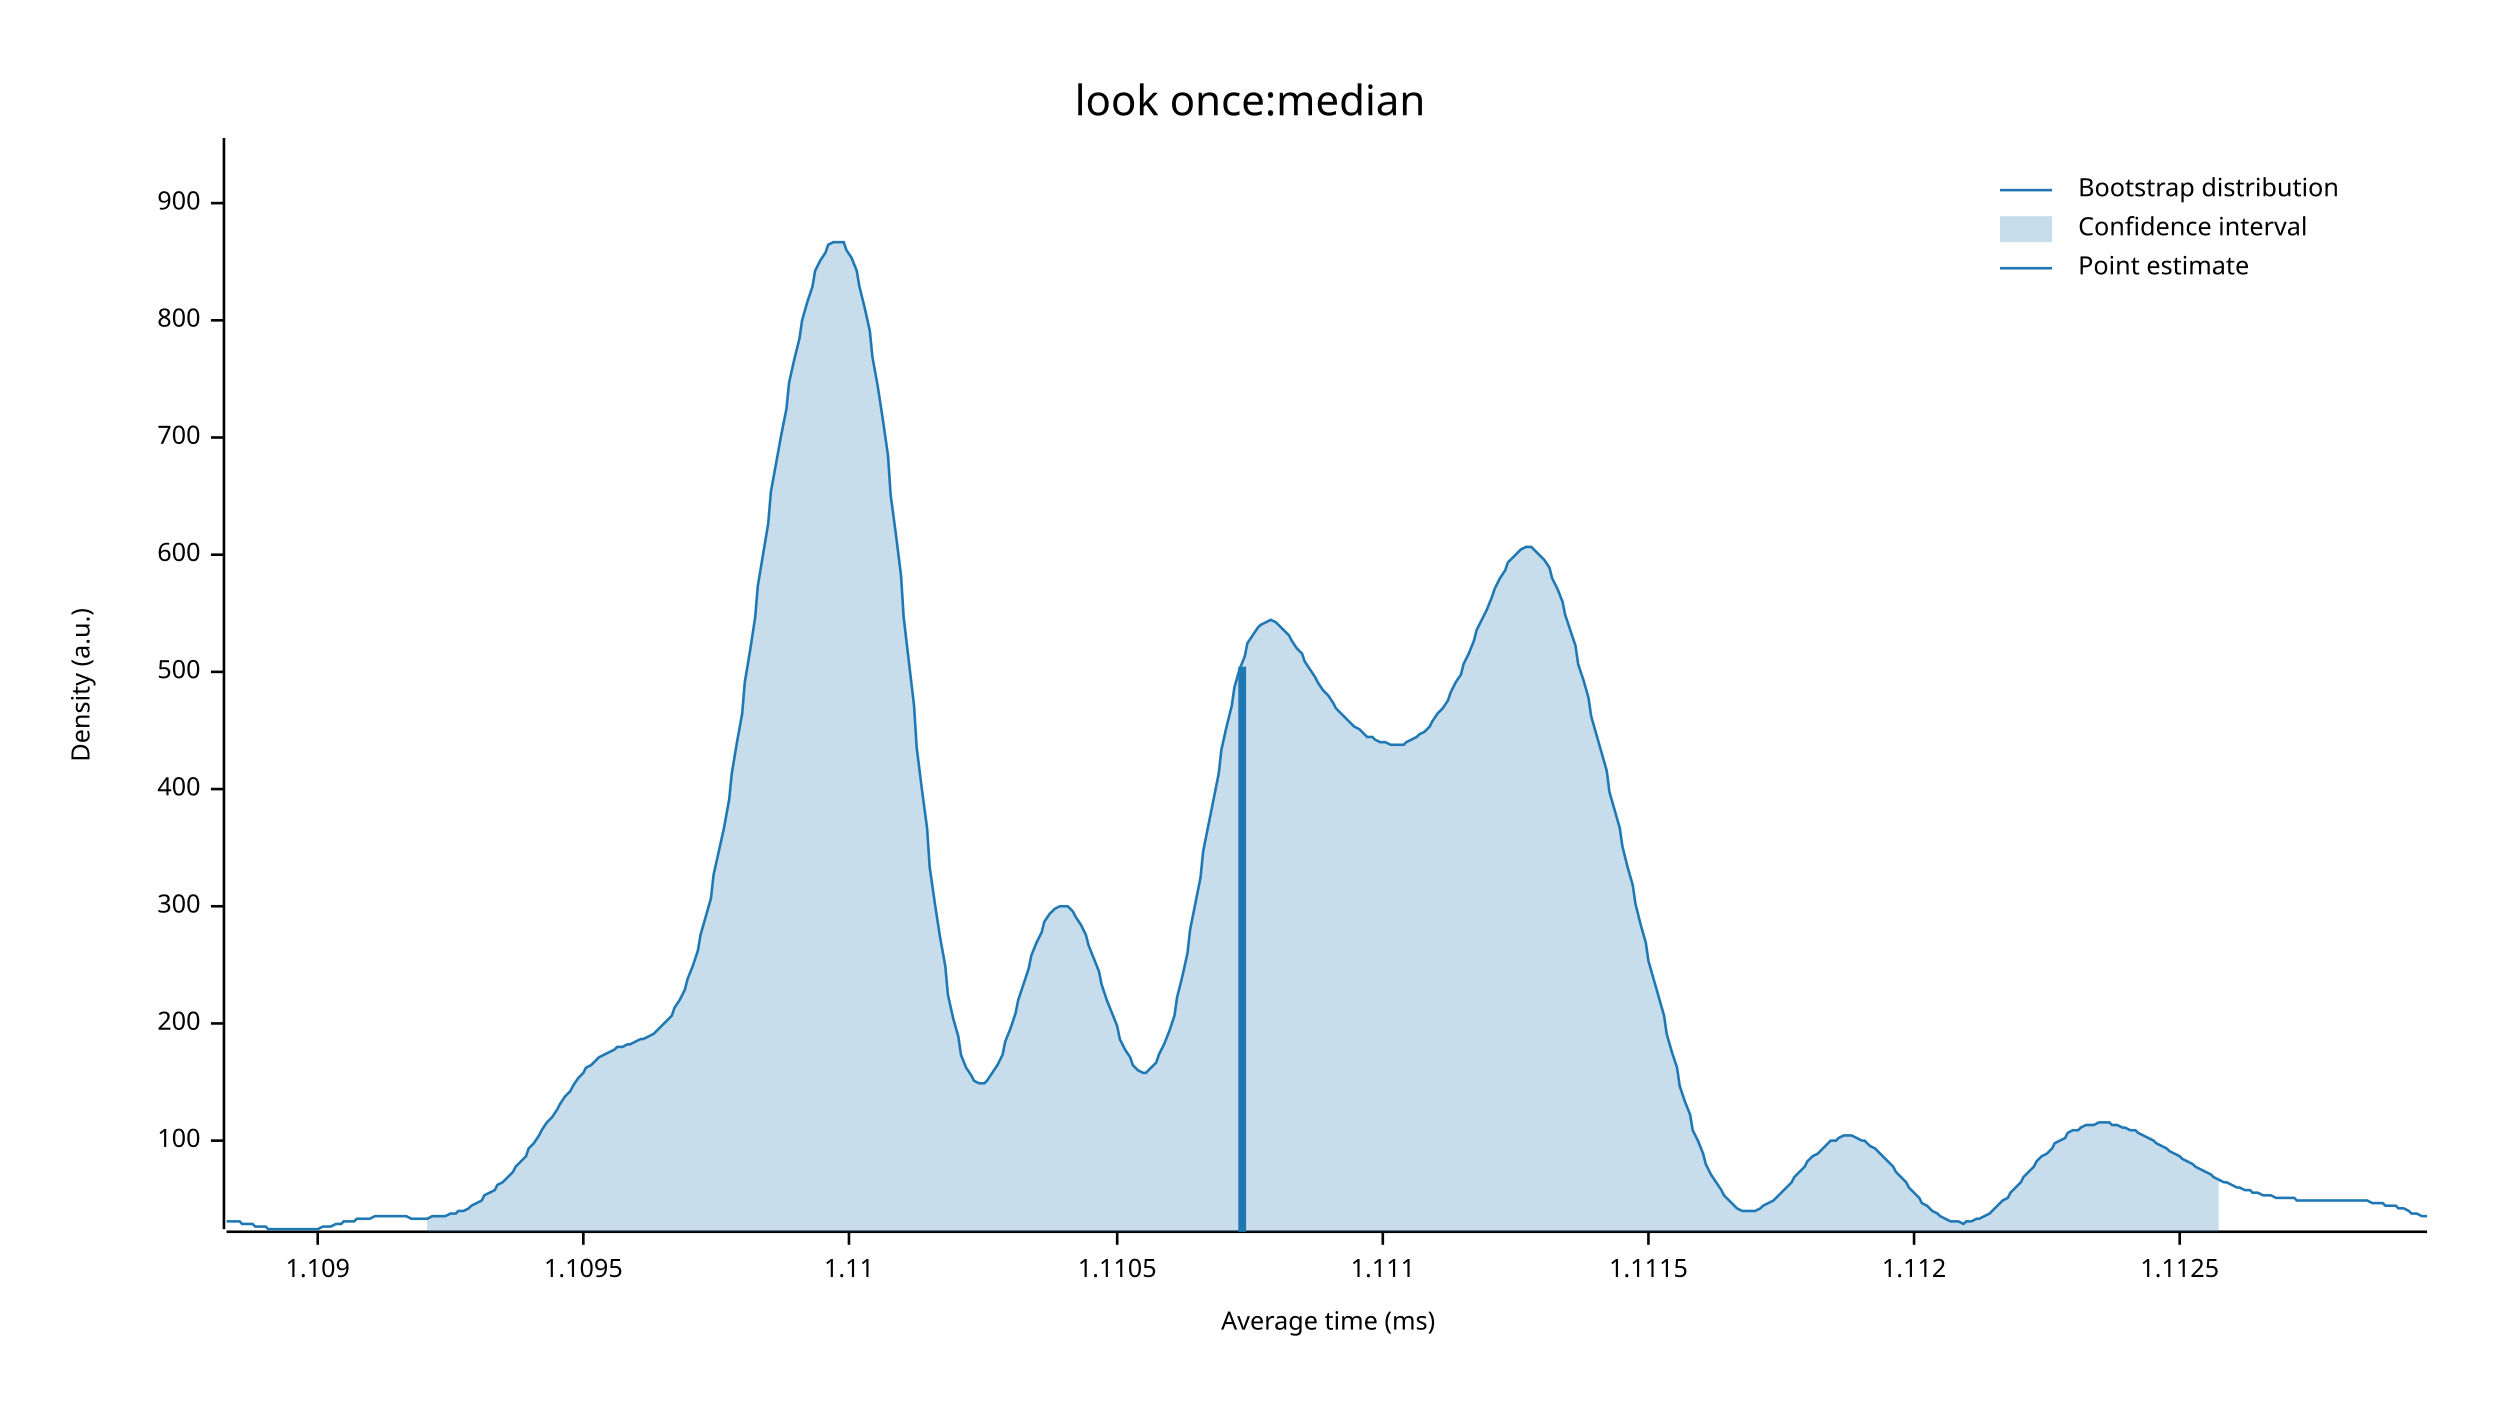
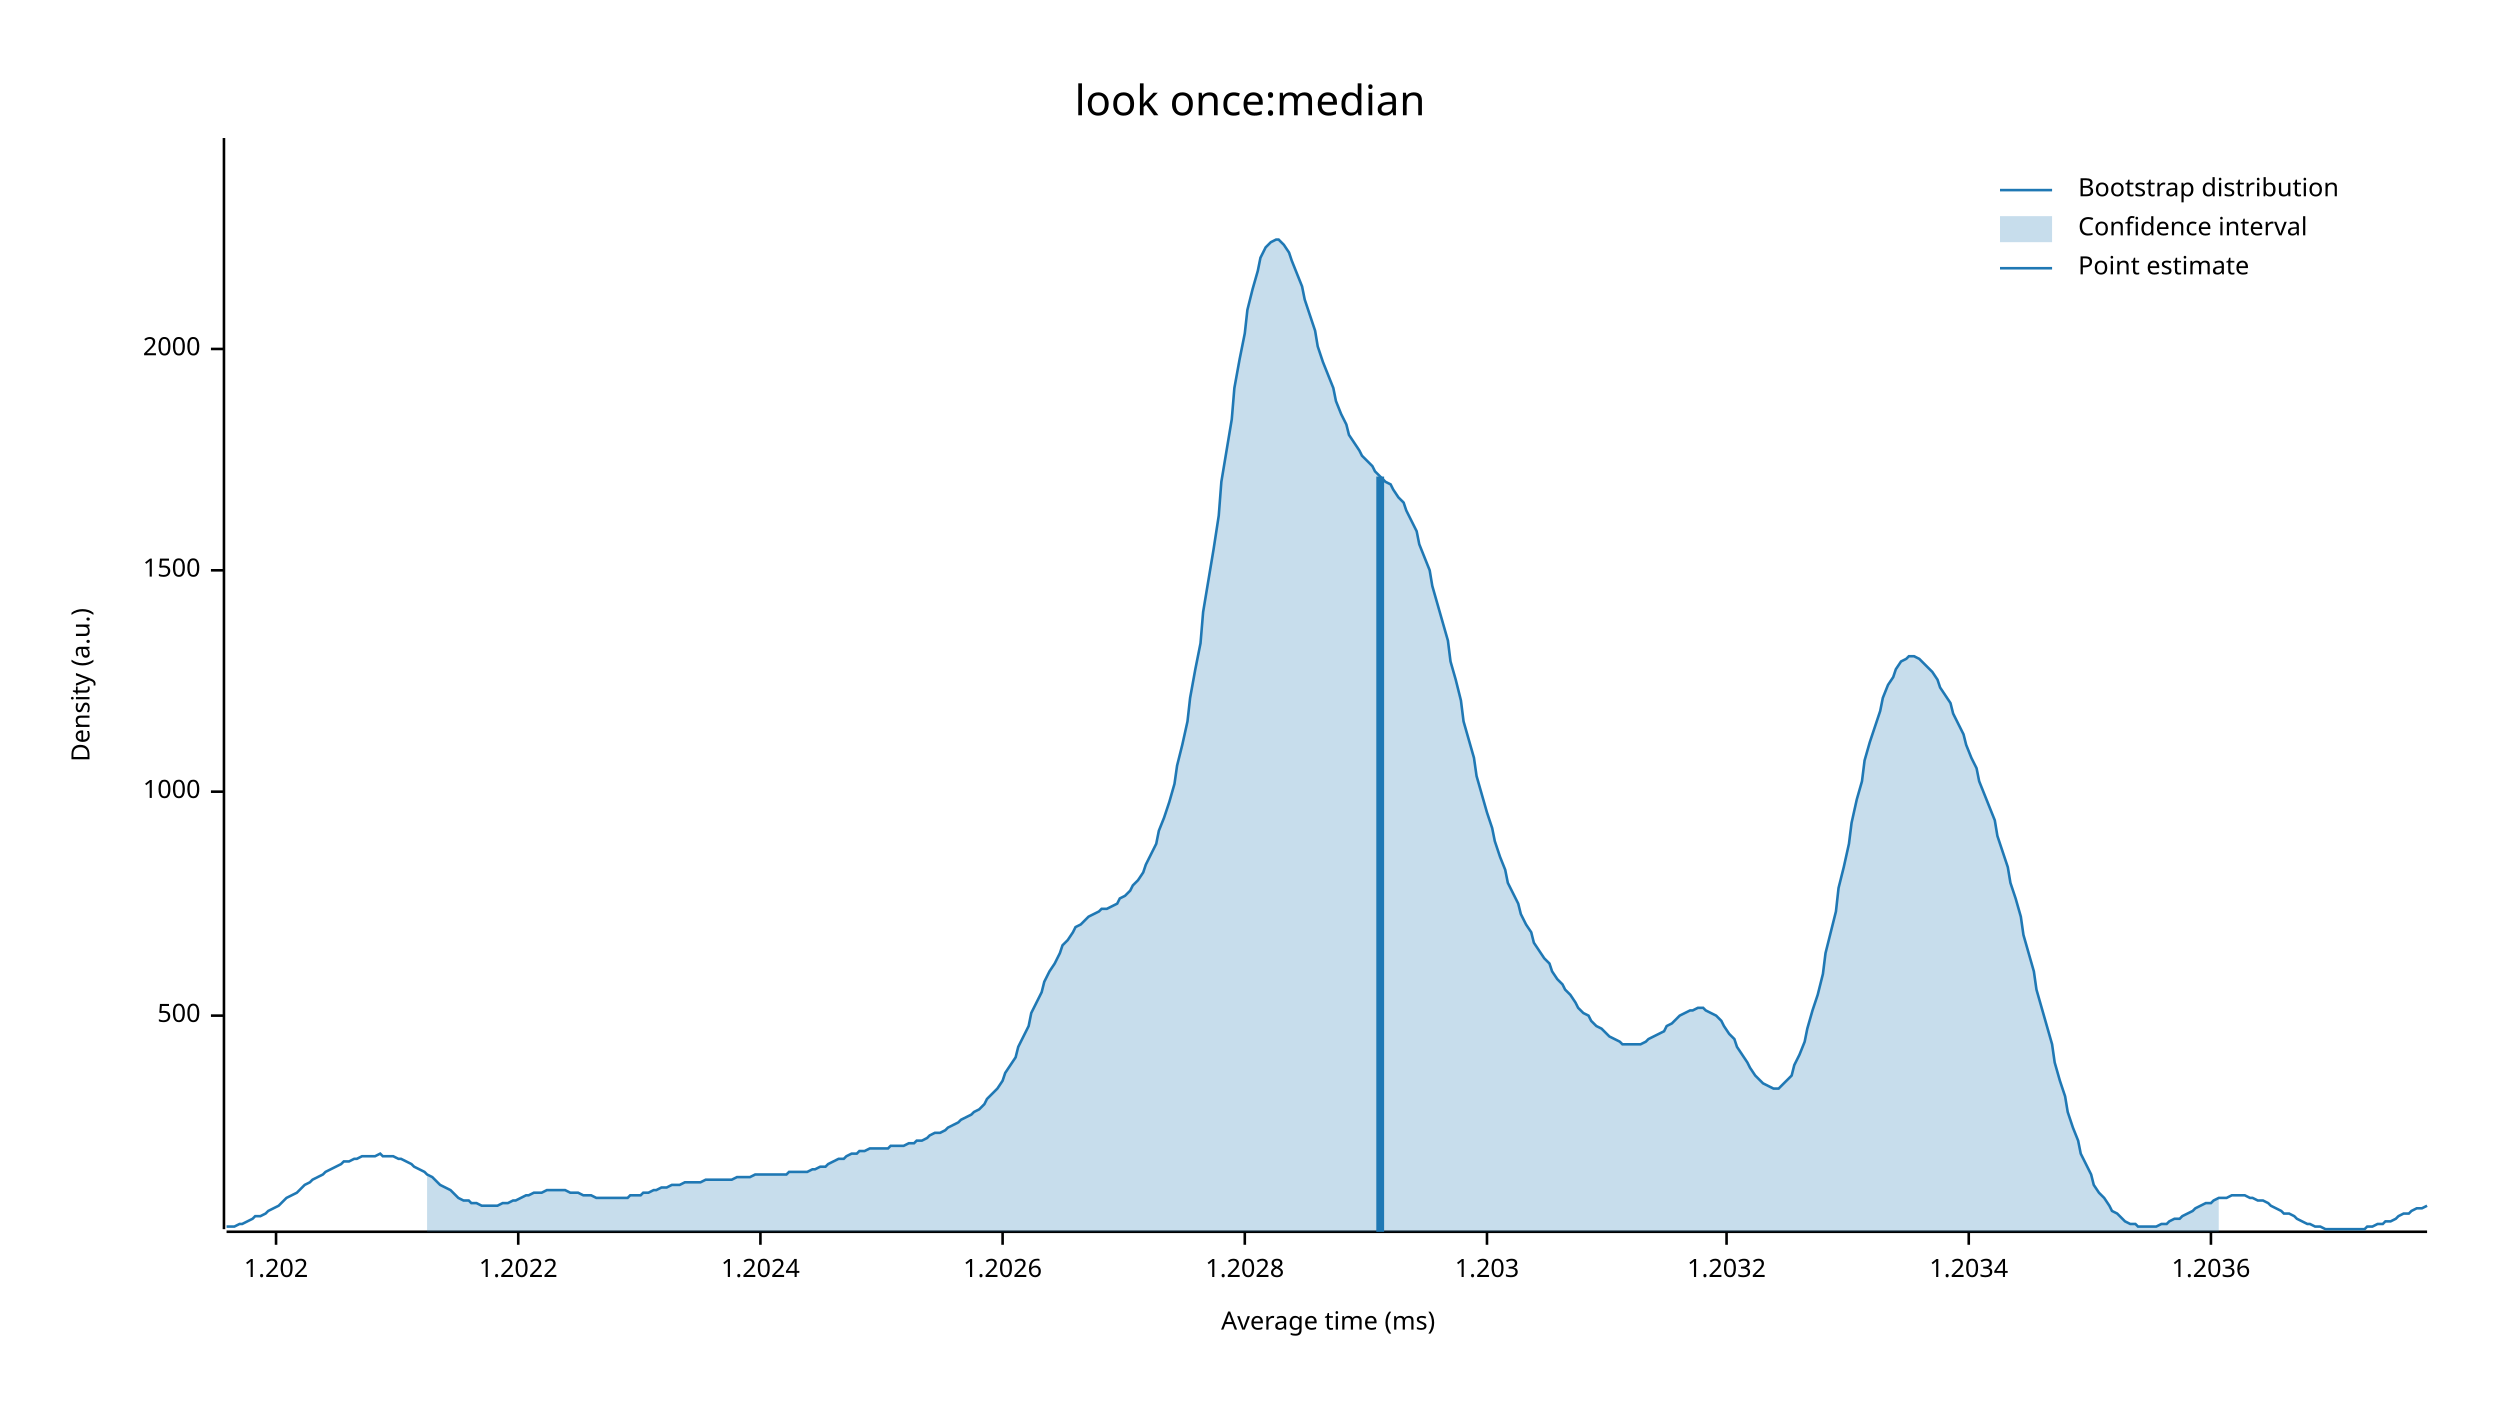
<svg xmlns="http://www.w3.org/2000/svg" width="960" height="540" viewBox="0 0 960 540">
  <text x="480" y="32" dy="0.76em" text-anchor="middle" font-family="sans-serif" font-size="16.129" opacity="1" fill="#000000">
look once:median
</text>
  <text x="27" y="263" dy="0.76em" text-anchor="middle" font-family="sans-serif" font-size="9.677" opacity="1" fill="#000000" transform="rotate(270, 27, 263)">
Density (a.u.)
</text>
  <text x="510" y="513" dy="-0.5ex" text-anchor="middle" font-family="sans-serif" font-size="9.677" opacity="1" fill="#000000">
Average time (ms)
</text>
  <polyline fill="none" opacity="1" stroke="#000000" stroke-width="1" points="86,53 86,472 " />
-   <text x="77" y="438" dy="0.5ex" text-anchor="end" font-family="sans-serif" font-size="9.677" opacity="1" fill="#000000">
- 100
- </text>
-   <polyline fill="none" opacity="1" stroke="#000000" stroke-width="1" points="81,438 86,438 " />
-   <text x="77" y="393" dy="0.5ex" text-anchor="end" font-family="sans-serif" font-size="9.677" opacity="1" fill="#000000">
- 200
- </text>
-   <polyline fill="none" opacity="1" stroke="#000000" stroke-width="1" points="81,393 86,393 " />
-   <text x="77" y="348" dy="0.5ex" text-anchor="end" font-family="sans-serif" font-size="9.677" opacity="1" fill="#000000">
- 300
- </text>
-   <polyline fill="none" opacity="1" stroke="#000000" stroke-width="1" points="81,348 86,348 " />
-   <text x="77" y="303" dy="0.5ex" text-anchor="end" font-family="sans-serif" font-size="9.677" opacity="1" fill="#000000">
- 400
- </text>
-   <polyline fill="none" opacity="1" stroke="#000000" stroke-width="1" points="81,303 86,303 " />
-   <text x="77" y="258" dy="0.5ex" text-anchor="end" font-family="sans-serif" font-size="9.677" opacity="1" fill="#000000">
+   <text x="77" y="390" dy="0.5ex" text-anchor="end" font-family="sans-serif" font-size="9.677" opacity="1" fill="#000000">
500
</text>
-   <polyline fill="none" opacity="1" stroke="#000000" stroke-width="1" points="81,258 86,258 " />
-   <text x="77" y="213" dy="0.5ex" text-anchor="end" font-family="sans-serif" font-size="9.677" opacity="1" fill="#000000">
- 600
+   <polyline fill="none" opacity="1" stroke="#000000" stroke-width="1" points="81,390 86,390 " />
+   <text x="77" y="304" dy="0.5ex" text-anchor="end" font-family="sans-serif" font-size="9.677" opacity="1" fill="#000000">
+ 1000
</text>
-   <polyline fill="none" opacity="1" stroke="#000000" stroke-width="1" points="81,213 86,213 " />
-   <text x="77" y="168" dy="0.5ex" text-anchor="end" font-family="sans-serif" font-size="9.677" opacity="1" fill="#000000">
- 700
+   <polyline fill="none" opacity="1" stroke="#000000" stroke-width="1" points="81,304 86,304 " />
+   <text x="77" y="219" dy="0.5ex" text-anchor="end" font-family="sans-serif" font-size="9.677" opacity="1" fill="#000000">
+ 1500
</text>
-   <polyline fill="none" opacity="1" stroke="#000000" stroke-width="1" points="81,168 86,168 " />
-   <text x="77" y="123" dy="0.5ex" text-anchor="end" font-family="sans-serif" font-size="9.677" opacity="1" fill="#000000">
- 800
+   <polyline fill="none" opacity="1" stroke="#000000" stroke-width="1" points="81,219 86,219 " />
+   <text x="77" y="134" dy="0.5ex" text-anchor="end" font-family="sans-serif" font-size="9.677" opacity="1" fill="#000000">
+ 2000
</text>
-   <polyline fill="none" opacity="1" stroke="#000000" stroke-width="1" points="81,123 86,123 " />
-   <text x="77" y="78" dy="0.5ex" text-anchor="end" font-family="sans-serif" font-size="9.677" opacity="1" fill="#000000">
- 900
+   <polyline fill="none" opacity="1" stroke="#000000" stroke-width="1" points="81,134 86,134 " />
+   <polyline fill="none" opacity="1" stroke="#000000" stroke-width="1" points="87,473 932,473 " />
+   <text x="106" y="483" dy="0.76em" text-anchor="middle" font-family="sans-serif" font-size="9.677" opacity="1" fill="#000000">
+ 1.202
</text>
-   <polyline fill="none" opacity="1" stroke="#000000" stroke-width="1" points="81,78 86,78 " />
-   <polyline fill="none" opacity="1" stroke="#000000" stroke-width="1" points="87,473 932,473 " />
-   <text x="122" y="483" dy="0.76em" text-anchor="middle" font-family="sans-serif" font-size="9.677" opacity="1" fill="#000000">
- 1.109
+   <polyline fill="none" opacity="1" stroke="#000000" stroke-width="1" points="106,473 106,478 " />
+   <text x="199" y="483" dy="0.76em" text-anchor="middle" font-family="sans-serif" font-size="9.677" opacity="1" fill="#000000">
+ 1.2022
</text>
-   <polyline fill="none" opacity="1" stroke="#000000" stroke-width="1" points="122,473 122,478 " />
-   <text x="224" y="483" dy="0.76em" text-anchor="middle" font-family="sans-serif" font-size="9.677" opacity="1" fill="#000000">
- 1.1095
+   <polyline fill="none" opacity="1" stroke="#000000" stroke-width="1" points="199,473 199,478 " />
+   <text x="292" y="483" dy="0.76em" text-anchor="middle" font-family="sans-serif" font-size="9.677" opacity="1" fill="#000000">
+ 1.2024
</text>
-   <polyline fill="none" opacity="1" stroke="#000000" stroke-width="1" points="224,473 224,478 " />
-   <text x="326" y="483" dy="0.76em" text-anchor="middle" font-family="sans-serif" font-size="9.677" opacity="1" fill="#000000">
- 1.11
+   <polyline fill="none" opacity="1" stroke="#000000" stroke-width="1" points="292,473 292,478 " />
+   <text x="385" y="483" dy="0.76em" text-anchor="middle" font-family="sans-serif" font-size="9.677" opacity="1" fill="#000000">
+ 1.2026
</text>
-   <polyline fill="none" opacity="1" stroke="#000000" stroke-width="1" points="326,473 326,478 " />
-   <text x="429" y="483" dy="0.76em" text-anchor="middle" font-family="sans-serif" font-size="9.677" opacity="1" fill="#000000">
- 1.1105
+   <polyline fill="none" opacity="1" stroke="#000000" stroke-width="1" points="385,473 385,478 " />
+   <text x="478" y="483" dy="0.76em" text-anchor="middle" font-family="sans-serif" font-size="9.677" opacity="1" fill="#000000">
+ 1.2028
</text>
-   <polyline fill="none" opacity="1" stroke="#000000" stroke-width="1" points="429,473 429,478 " />
-   <text x="531" y="483" dy="0.76em" text-anchor="middle" font-family="sans-serif" font-size="9.677" opacity="1" fill="#000000">
- 1.111
+   <polyline fill="none" opacity="1" stroke="#000000" stroke-width="1" points="478,473 478,478 " />
+   <text x="571" y="483" dy="0.76em" text-anchor="middle" font-family="sans-serif" font-size="9.677" opacity="1" fill="#000000">
+ 1.203
</text>
-   <polyline fill="none" opacity="1" stroke="#000000" stroke-width="1" points="531,473 531,478 " />
-   <text x="633" y="483" dy="0.76em" text-anchor="middle" font-family="sans-serif" font-size="9.677" opacity="1" fill="#000000">
- 1.1115
+   <polyline fill="none" opacity="1" stroke="#000000" stroke-width="1" points="571,473 571,478 " />
+   <text x="663" y="483" dy="0.76em" text-anchor="middle" font-family="sans-serif" font-size="9.677" opacity="1" fill="#000000">
+ 1.2032
</text>
-   <polyline fill="none" opacity="1" stroke="#000000" stroke-width="1" points="633,473 633,478 " />
-   <text x="735" y="483" dy="0.76em" text-anchor="middle" font-family="sans-serif" font-size="9.677" opacity="1" fill="#000000">
- 1.112
+   <polyline fill="none" opacity="1" stroke="#000000" stroke-width="1" points="663,473 663,478 " />
+   <text x="756" y="483" dy="0.76em" text-anchor="middle" font-family="sans-serif" font-size="9.677" opacity="1" fill="#000000">
+ 1.2034
</text>
-   <polyline fill="none" opacity="1" stroke="#000000" stroke-width="1" points="735,473 735,478 " />
-   <text x="837" y="483" dy="0.76em" text-anchor="middle" font-family="sans-serif" font-size="9.677" opacity="1" fill="#000000">
- 1.1125
+   <polyline fill="none" opacity="1" stroke="#000000" stroke-width="1" points="756,473 756,478 " />
+   <text x="849" y="483" dy="0.76em" text-anchor="middle" font-family="sans-serif" font-size="9.677" opacity="1" fill="#000000">
+ 1.2036
</text>
-   <polyline fill="none" opacity="1" stroke="#000000" stroke-width="1" points="837,473 837,478 " />
-   <polyline fill="none" opacity="1" stroke="#1F78B4" stroke-width="1" points="87,469 88,469 90,469 92,469 93,470 95,470 97,470 98,471 100,471 102,471 103,472 105,472 107,472 109,472 110,472 112,472 114,472 115,472 117,472 119,472 120,472 122,472 124,471 125,471 127,471 129,470 131,470 132,469 134,469 136,469 137,468 139,468 141,468 142,468 144,467 146,467 147,467 149,467 151,467 153,467 154,467 156,467 158,468 159,468 161,468 163,468 164,468 166,467 168,467 169,467 171,467 173,466 175,466 176,465 178,465 180,464 181,463 183,462 185,461 186,459 188,458 190,457 191,455 193,454 195,452 197,450 198,448 200,446 202,444 203,441 205,439 207,436 208,434 210,431 212,429 214,426 215,424 217,421 219,419 220,417 222,414 224,412 225,410 227,409 229,407 230,406 232,405 234,404 236,403 237,402 239,402 241,401 242,401 244,400 246,399 247,399 249,398 251,397 252,396 254,394 256,392 258,390 259,387 261,384 263,380 264,376 266,371 268,365 269,359 271,352 273,345 274,336 276,327 278,318 280,307 281,297 283,285 285,274 286,262 288,250 290,237 291,225 293,213 295,201 296,189 298,178 300,167 302,157 303,147 305,138 307,130 308,123 310,116 312,110 313,104 315,100 317,97 318,94 320,93 322,93 324,93 325,96 327,99 329,104 330,110 332,118 334,127 335,137 337,148 339,161 341,175 342,190 344,205 346,221 347,237 349,254 351,271 352,287 354,303 356,318 357,333 359,347 361,360 363,371 364,382 366,391 368,398 369,405 371,410 373,413 374,415 376,416 378,416 379,415 381,412 383,409 385,405 386,400 388,395 390,389 391,384 393,378 395,372 396,367 398,362 400,358 401,354 403,351 405,349 407,348 408,348 410,348 412,350 413,352 415,355 417,359 418,363 420,368 422,373 423,378 425,384 427,389 429,394 430,399 432,403 434,406 435,409 437,411 439,412 440,412 442,410 444,408 445,405 447,401 449,396 451,390 452,383 454,375 456,366 457,357 459,347 461,337 462,327 464,317 466,307 468,297 469,288 471,279 473,271 474,264 476,257 478,252 479,247 481,244 483,241 484,240 486,239 488,238 490,239 491,240 493,242 495,244 496,246 498,249 500,251 501,254 503,257 505,260 506,262 508,265 510,267 512,270 513,272 515,274 517,276 518,277 520,279 522,280 523,281 525,283 527,283 528,284 530,285 532,285 534,286 535,286 537,286 539,286 540,285 542,284 544,283 545,282 547,281 549,279 550,277 552,274 554,272 556,269 557,266 559,262 561,259 562,255 564,251 566,246 567,242 569,238 571,234 573,229 574,226 576,222 578,219 579,216 581,214 583,212 584,211 586,210 588,210 589,211 591,213 593,215 595,218 596,222 598,226 600,231 601,236 603,242 605,248 606,255 608,261 610,268 611,275 613,282 615,289 617,296 618,304 620,311 622,318 623,325 625,333 627,340 628,347 630,355 632,362 633,369 635,376 637,383 639,390 640,397 642,404 644,410 645,417 647,423 649,428 650,434 652,438 654,443 655,447 657,451 659,454 661,457 662,459 664,461 666,463 667,464 669,465 671,465 672,465 674,465 676,464 677,463 679,462 681,461 683,459 684,458 686,456 688,454 689,452 691,450 693,448 694,446 696,444 698,443 700,441 701,440 703,438 705,438 706,437 708,436 710,436 711,436 713,437 715,438 716,438 718,440 720,441 722,443 723,444 725,446 727,448 728,450 730,452 732,454 733,456 735,458 737,460 738,462 740,463 742,465 744,466 745,467 747,468 749,469 750,469 752,469 754,470 755,469 757,469 759,468 760,468 762,467 764,466 766,464 767,463 769,461 771,460 772,458 774,456 776,454 777,452 779,450 781,448 782,446 784,444 786,443 788,441 789,439 791,438 793,437 794,435 796,434 798,434 799,433 801,432 803,432 804,432 806,431 808,431 810,431 811,432 813,432 815,433 816,433 818,434 820,434 821,435 823,436 825,437 827,438 828,439 830,440 832,441 833,442 835,443 837,444 838,445 840,446 842,447 843,448 845,449 847,450 849,451 850,452 852,453 854,454 855,454 857,455 859,456 860,456 862,457 864,457 865,458 867,458 869,459 871,459 872,459 874,460 876,460 877,460 879,460 881,460 882,461 884,461 886,461 887,461 889,461 891,461 893,461 894,461 896,461 898,461 899,461 901,461 903,461 904,461 906,461 908,461 909,461 911,462 913,462 915,462 916,463 918,463 920,463 921,464 923,464 925,465 926,466 928,466 930,467 932,467 " />
-   <polygon opacity="0.25" fill="#1F78B4" points="164,468 166,467 168,467 169,467 171,467 173,466 175,466 176,465 178,465 180,464 181,463 183,462 185,461 186,459 188,458 190,457 191,455 193,454 195,452 197,450 198,448 200,446 202,444 203,441 205,439 207,436 208,434 210,431 212,429 214,426 215,424 217,421 219,419 220,417 222,414 224,412 225,410 227,409 229,407 230,406 232,405 234,404 236,403 237,402 239,402 241,401 242,401 244,400 246,399 247,399 249,398 251,397 252,396 254,394 256,392 258,390 259,387 261,384 263,380 264,376 266,371 268,365 269,359 271,352 273,345 274,336 276,327 278,318 280,307 281,297 283,285 285,274 286,262 288,250 290,237 291,225 293,213 295,201 296,189 298,178 300,167 302,157 303,147 305,138 307,130 308,123 310,116 312,110 313,104 315,100 317,97 318,94 320,93 322,93 324,93 325,96 327,99 329,104 330,110 332,118 334,127 335,137 337,148 339,161 341,175 342,190 344,205 346,221 347,237 349,254 351,271 352,287 354,303 356,318 357,333 359,347 361,360 363,371 364,382 366,391 368,398 369,405 371,410 373,413 374,415 376,416 378,416 379,415 381,412 383,409 385,405 386,400 388,395 390,389 391,384 393,378 395,372 396,367 398,362 400,358 401,354 403,351 405,349 407,348 408,348 410,348 412,350 413,352 415,355 417,359 418,363 420,368 422,373 423,378 425,384 427,389 429,394 430,399 432,403 434,406 435,409 437,411 439,412 440,412 442,410 444,408 445,405 447,401 449,396 451,390 452,383 454,375 456,366 457,357 459,347 461,337 462,327 464,317 466,307 468,297 469,288 471,279 473,271 474,264 476,257 478,252 479,247 481,244 483,241 484,240 486,239 488,238 490,239 491,240 493,242 495,244 496,246 498,249 500,251 501,254 503,257 505,260 506,262 508,265 510,267 512,270 513,272 515,274 517,276 518,277 520,279 522,280 523,281 525,283 527,283 528,284 530,285 532,285 534,286 535,286 537,286 539,286 540,285 542,284 544,283 545,282 547,281 549,279 550,277 552,274 554,272 556,269 557,266 559,262 561,259 562,255 564,251 566,246 567,242 569,238 571,234 573,229 574,226 576,222 578,219 579,216 581,214 583,212 584,211 586,210 588,210 589,211 591,213 593,215 595,218 596,222 598,226 600,231 601,236 603,242 605,248 606,255 608,261 610,268 611,275 613,282 615,289 617,296 618,304 620,311 622,318 623,325 625,333 627,340 628,347 630,355 632,362 633,369 635,376 637,383 639,390 640,397 642,404 644,410 645,417 647,423 649,428 650,434 652,438 654,443 655,447 657,451 659,454 661,457 662,459 664,461 666,463 667,464 669,465 671,465 672,465 674,465 676,464 677,463 679,462 681,461 683,459 684,458 686,456 688,454 689,452 691,450 693,448 694,446 696,444 698,443 700,441 701,440 703,438 705,438 706,437 708,436 710,436 711,436 713,437 715,438 716,438 718,440 720,441 722,443 723,444 725,446 727,448 728,450 730,452 732,454 733,456 735,458 737,460 738,462 740,463 742,465 744,466 745,467 747,468 749,469 750,469 752,469 754,470 755,469 757,469 759,468 760,468 762,467 764,466 766,464 767,463 769,461 771,460 772,458 774,456 776,454 777,452 779,450 781,448 782,446 784,444 786,443 788,441 789,439 791,438 793,437 794,435 796,434 798,434 799,433 801,432 803,432 804,432 806,431 808,431 810,431 811,432 813,432 815,433 816,433 818,434 820,434 821,435 823,436 825,437 827,438 828,439 830,440 832,441 833,442 835,443 837,444 838,445 840,446 842,447 843,448 845,449 847,450 849,451 850,452 852,453 852,473 164,473 " />
-   <polyline fill="none" opacity="1" stroke="#1F78B4" stroke-width="3" points="477,473 477,256 " />
+   <polyline fill="none" opacity="1" stroke="#000000" stroke-width="1" points="849,473 849,478 " />
+   <polyline fill="none" opacity="1" stroke="#1F78B4" stroke-width="1" points="87,471 88,471 90,471 92,470 93,470 95,469 97,468 98,467 100,467 102,466 103,465 105,464 107,463 109,461 110,460 112,459 114,458 115,457 117,455 119,454 120,453 122,452 124,451 125,450 127,449 129,448 131,447 132,446 134,446 136,445 137,445 139,444 141,444 142,444 144,444 146,443 147,444 149,444 151,444 153,445 154,445 156,446 158,447 159,448 161,449 163,450 164,451 166,452 168,454 169,455 171,456 173,457 175,459 176,460 178,461 180,461 181,462 183,462 185,463 186,463 188,463 190,463 191,463 193,462 195,462 197,461 198,461 200,460 202,459 203,459 205,458 207,458 208,458 210,457 212,457 214,457 215,457 217,457 219,458 220,458 222,458 224,459 225,459 227,459 229,460 230,460 232,460 234,460 236,460 237,460 239,460 241,460 242,459 244,459 246,459 247,458 249,458 251,457 252,457 254,456 256,456 258,455 259,455 261,455 263,454 264,454 266,454 268,454 269,454 271,453 273,453 274,453 276,453 278,453 280,453 281,453 283,452 285,452 286,452 288,452 290,451 291,451 293,451 295,451 296,451 298,451 300,451 302,451 303,450 305,450 307,450 308,450 310,450 312,449 313,449 315,448 317,448 318,447 320,446 322,445 324,445 325,444 327,443 329,443 330,442 332,442 334,441 335,441 337,441 339,441 341,441 342,440 344,440 346,440 347,440 349,439 351,439 352,438 354,438 356,437 357,436 359,435 361,435 363,434 364,433 366,432 368,431 369,430 371,429 373,428 374,427 376,426 378,424 379,422 381,420 383,418 385,415 386,412 388,409 390,406 391,402 393,398 395,394 396,389 398,385 400,381 401,377 403,373 405,370 407,366 408,363 410,361 412,358 413,356 415,355 417,353 418,352 420,351 422,350 423,349 425,349 427,348 429,347 430,345 432,344 434,342 435,340 437,338 439,335 440,332 442,328 444,324 445,319 447,314 449,308 451,301 452,294 454,286 456,277 457,268 459,257 461,247 462,235 464,223 466,211 468,198 469,185 471,173 473,161 474,149 476,138 478,128 479,119 481,111 483,104 484,99 486,95 488,93 490,92 491,92 493,94 495,97 496,100 498,105 500,110 501,115 503,121 505,127 506,133 508,139 510,144 512,149 513,154 515,159 517,163 518,167 520,170 522,173 523,175 525,177 527,179 528,181 530,183 532,185 534,186 535,188 537,191 539,193 540,196 542,200 544,204 545,209 547,214 549,219 550,225 552,232 554,239 556,246 557,254 559,261 561,269 562,277 564,284 566,291 567,298 569,305 571,312 573,318 574,323 576,329 578,334 579,339 581,343 583,347 584,351 586,355 588,358 589,362 591,365 593,368 595,370 596,373 598,376 600,378 601,380 603,382 605,385 606,387 608,389 610,390 611,392 613,394 615,395 617,397 618,398 620,399 622,400 623,401 625,401 627,401 628,401 630,401 632,400 633,399 635,398 637,397 639,396 640,394 642,393 644,391 645,390 647,389 649,388 650,388 652,387 654,387 655,388 657,389 659,390 661,392 662,394 664,397 666,399 667,402 669,405 671,408 672,410 674,413 676,415 677,416 679,417 681,418 683,418 684,417 686,415 688,413 689,409 691,405 693,400 694,395 696,388 698,382 700,374 701,366 703,358 705,350 706,341 708,333 710,324 711,316 713,307 715,300 716,292 718,285 720,279 722,273 723,268 725,263 727,260 728,257 730,254 732,253 733,252 735,252 737,253 738,254 740,256 742,258 744,261 745,264 747,267 749,270 750,274 752,278 754,282 755,286 757,291 759,295 760,300 762,305 764,310 766,315 767,321 769,327 771,333 772,339 774,345 776,352 777,359 779,366 781,373 782,380 784,387 786,394 788,401 789,408 791,415 793,421 794,427 796,433 798,438 799,443 801,447 803,451 804,455 806,458 808,460 810,463 811,465 813,466 815,468 816,469 818,470 820,470 821,471 823,471 825,471 827,471 828,471 830,470 832,470 833,469 835,468 837,468 838,467 840,466 842,465 843,464 845,463 847,462 849,462 850,461 852,460 854,460 855,460 857,459 859,459 860,459 862,459 864,460 865,460 867,461 869,461 871,462 872,463 874,464 876,465 877,466 879,466 881,467 882,468 884,469 886,470 887,470 889,471 891,471 893,472 894,472 896,472 898,472 899,472 901,472 903,472 904,472 906,472 908,472 909,471 911,471 913,470 915,470 916,469 918,469 920,468 921,467 923,466 925,466 926,465 928,464 930,464 932,463 " />
+   <polygon opacity="0.25" fill="#1F78B4" points="164,451 166,452 168,454 169,455 171,456 173,457 175,459 176,460 178,461 180,461 181,462 183,462 185,463 186,463 188,463 190,463 191,463 193,462 195,462 197,461 198,461 200,460 202,459 203,459 205,458 207,458 208,458 210,457 212,457 214,457 215,457 217,457 219,458 220,458 222,458 224,459 225,459 227,459 229,460 230,460 232,460 234,460 236,460 237,460 239,460 241,460 242,459 244,459 246,459 247,458 249,458 251,457 252,457 254,456 256,456 258,455 259,455 261,455 263,454 264,454 266,454 268,454 269,454 271,453 273,453 274,453 276,453 278,453 280,453 281,453 283,452 285,452 286,452 288,452 290,451 291,451 293,451 295,451 296,451 298,451 300,451 302,451 303,450 305,450 307,450 308,450 310,450 312,449 313,449 315,448 317,448 318,447 320,446 322,445 324,445 325,444 327,443 329,443 330,442 332,442 334,441 335,441 337,441 339,441 341,441 342,440 344,440 346,440 347,440 349,439 351,439 352,438 354,438 356,437 357,436 359,435 361,435 363,434 364,433 366,432 368,431 369,430 371,429 373,428 374,427 376,426 378,424 379,422 381,420 383,418 385,415 386,412 388,409 390,406 391,402 393,398 395,394 396,389 398,385 400,381 401,377 403,373 405,370 407,366 408,363 410,361 412,358 413,356 415,355 417,353 418,352 420,351 422,350 423,349 425,349 427,348 429,347 430,345 432,344 434,342 435,340 437,338 439,335 440,332 442,328 444,324 445,319 447,314 449,308 451,301 452,294 454,286 456,277 457,268 459,257 461,247 462,235 464,223 466,211 468,198 469,185 471,173 473,161 474,149 476,138 478,128 479,119 481,111 483,104 484,99 486,95 488,93 490,92 491,92 493,94 495,97 496,100 498,105 500,110 501,115 503,121 505,127 506,133 508,139 510,144 512,149 513,154 515,159 517,163 518,167 520,170 522,173 523,175 525,177 527,179 528,181 530,183 532,185 534,186 535,188 537,191 539,193 540,196 542,200 544,204 545,209 547,214 549,219 550,225 552,232 554,239 556,246 557,254 559,261 561,269 562,277 564,284 566,291 567,298 569,305 571,312 573,318 574,323 576,329 578,334 579,339 581,343 583,347 584,351 586,355 588,358 589,362 591,365 593,368 595,370 596,373 598,376 600,378 601,380 603,382 605,385 606,387 608,389 610,390 611,392 613,394 615,395 617,397 618,398 620,399 622,400 623,401 625,401 627,401 628,401 630,401 632,400 633,399 635,398 637,397 639,396 640,394 642,393 644,391 645,390 647,389 649,388 650,388 652,387 654,387 655,388 657,389 659,390 661,392 662,394 664,397 666,399 667,402 669,405 671,408 672,410 674,413 676,415 677,416 679,417 681,418 683,418 684,417 686,415 688,413 689,409 691,405 693,400 694,395 696,388 698,382 700,374 701,366 703,358 705,350 706,341 708,333 710,324 711,316 713,307 715,300 716,292 718,285 720,279 722,273 723,268 725,263 727,260 728,257 730,254 732,253 733,252 735,252 737,253 738,254 740,256 742,258 744,261 745,264 747,267 749,270 750,274 752,278 754,282 755,286 757,291 759,295 760,300 762,305 764,310 766,315 767,321 769,327 771,333 772,339 774,345 776,352 777,359 779,366 781,373 782,380 784,387 786,394 788,401 789,408 791,415 793,421 794,427 796,433 798,438 799,443 801,447 803,451 804,455 806,458 808,460 810,463 811,465 813,466 815,468 816,469 818,470 820,470 821,471 823,471 825,471 827,471 828,471 830,470 832,470 833,469 835,468 837,468 838,467 840,466 842,465 843,464 845,463 847,462 849,462 850,461 852,460 852,473 164,473 " />
+   <polyline fill="none" opacity="1" stroke="#1F78B4" stroke-width="3" points="530,473 530,183 " />
  <text x="798" y="68" dy="0.76em" text-anchor="start" font-family="sans-serif" font-size="9.677" opacity="1" fill="#000000">
Bootstrap distribution
</text>
  <text x="798" y="83" dy="0.76em" text-anchor="start" font-family="sans-serif" font-size="9.677" opacity="1" fill="#000000">
Confidence interval
</text>
  <text x="798" y="98" dy="0.76em" text-anchor="start" font-family="sans-serif" font-size="9.677" opacity="1" fill="#000000">
Point estimate
</text>
  <polyline fill="none" opacity="1" stroke="#1F78B4" stroke-width="1" points="768,73 788,73 " />
  <rect x="768" y="83" width="20" height="10" opacity="0.25" fill="#1F78B4" stroke="none" />
  <polyline fill="none" opacity="1" stroke="#1F78B4" stroke-width="1" points="768,103 788,103 " />
</svg>
